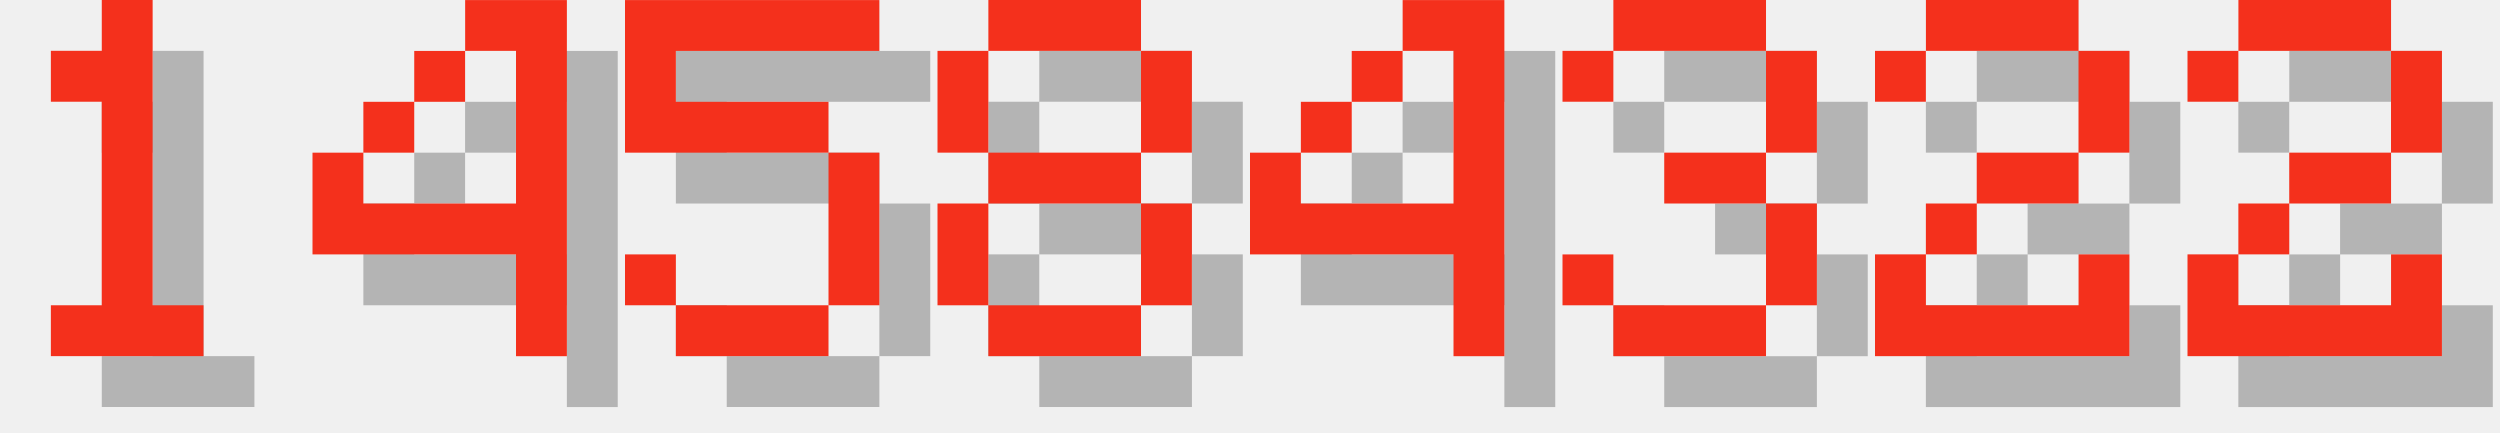
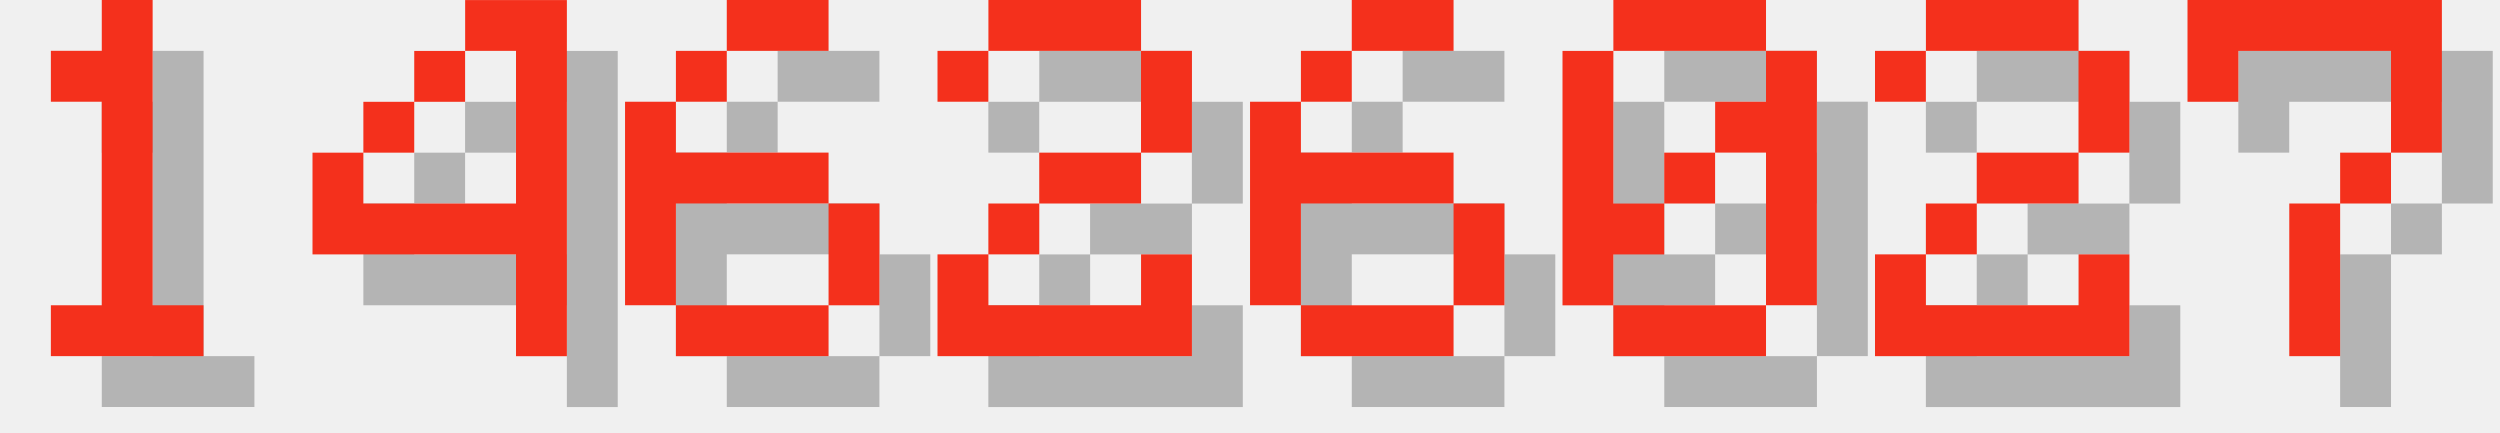
<svg xmlns="http://www.w3.org/2000/svg" version="1.1" width="208.0" height="36">
  <style>
        .text-foreground {
            fill: #F4301C;
        }
        .text-shadow {
            fill: #000000;
            fill-opacity: 0.25;
        }
    </style>
  <g class="digit" id="digit_1" transform="translate(0.0, 0), scale(4)">
    <path id="digit_1_shadow" class="text-shadow" d="m2.117 2.117v1.058h1.058v4.233h-1.058v1.058h3.175v-1.058h-1.058v-6.35h-1.058v1.058h-1.058z" fill-opacity=".5" style="paint-order:stroke fill markers" />
    <path id="digit_1_fg" class="text-foreground" d="m1.058 1.058v1.058h1.058v4.233h-1.058v1.058h3.175v-1.058h-1.058v-6.35h-1.058v1.058h-1.058z" fill="#fff" style="paint-order:stroke fill markers" />
  </g>
  <g class="digit" id="digit_4" transform="translate(26.0, 0), scale(4)">
    <path id="digit_4_shadow" class="text-shadow" d="m4.233 1.058v1.058h1.058v3.175h-3.175v-1.058h-1.058v2.117h4.233v2.117h1.058v-7.408h-2.117zm-2.117 3.175h1.058v-1.058h-1.058v1.058zm1.058-1.058h1.058v-1.058h-1.058v1.058z" fill-opacity=".5" style="paint-order:stroke fill markers" />
    <path id="digit_4_fg" class="text-foreground" d="m3.175 0v1.058h1.058v3.175h-3.175v-1.058h-1.058v2.117h4.233v2.117h1.058v-7.408h-2.117zm-2.117 3.175h1.058v-1.058h-1.058v1.058zm1.058-1.058h1.058v-1.058h-1.058v1.058z" fill="#fff" style="paint-order:stroke fill markers" />
  </g>
-   <g class="digit" id="digit_5" transform="translate(52.0, 0), scale(4)">
-     <path id="digit_5_shadow" class="text-shadow" d="m1.058 1.058v3.175h4.233v3.175h-3.175v-1.058h-1.058v1.058h1.058v1.058h3.175v-1.058h1.058v-3.175h-1.058v-1.058h-3.175v-1.058h4.233v-1.058h-5.292z" fill-opacity=".5" style="paint-order:stroke fill markers" />
-     <path id="digit_5_fg" class="text-foreground" d="m0 0v3.175h4.233v3.175h-3.175v-1.058h-1.058v1.058h1.058v1.058h3.175v-1.058h1.058v-3.175h-1.058v-1.058h-3.175v-1.058h4.233v-1.058h-5.292z" fill="#fff" style="paint-order:stroke fill markers" />
+   <g class="digit" id="digit_6" transform="translate(52.0, 0), scale(4)">
+     <path id="digit_6_shadow" class="text-shadow" d="m3.175 1.058v1.058h2.117v-1.058h-2.117zm0 1.058h-1.058v1.058h1.058v-1.058zm-1.058 1.058h-1.058v4.233h1.058v-2.117h3.175v-1.058h-3.175v-1.058zm3.175 2.117v2.117h1.058v-2.117h-1.058zm0 2.117h-3.175v1.058h3.175v-1.058z" fill-opacity=".5" style="paint-order:stroke fill markers" />
+     <path id="digit_6_fg" class="text-foreground" d="m2.117 0v1.058h2.117v-1.058h-2.117zm0 1.058h-1.058v1.058h1.058v-1.058zm-1.058 1.058h-1.058v4.233h1.058v-2.117h3.175v-1.058h-3.175v-1.058zm3.175 2.117v2.117h1.058v-2.117h-1.058zm0 2.117h-3.175v1.058h3.175v-1.058z" fill="#fff" style="paint-order:stroke fill markers" />
  </g>
-   <g class="digit" id="digit_8" transform="translate(78.0, 0), scale(4)">
-     <path id="digit_8_shadow" class="text-shadow" d="m2.117 1.058v1.058h3.175v-1.058h-3.175zm3.175 1.058v2.117h1.058v-2.117h-1.058zm0 2.117h-3.175v1.058h3.175v-1.058zm0 1.058v2.117h1.058v-2.117h-1.058zm0 2.117h-3.175v1.058h3.175v-1.058zm-3.175 0v-2.117h-1.058v2.117h1.058zm0-3.175v-2.117h-1.058v2.117h1.058z" fill-opacity=".5" style="paint-order:stroke fill markers" />
-     <path id="digit_8_fg" class="text-foreground" d="m1.058 0v1.058h3.175v-1.058h-3.175zm3.175 1.058v2.117h1.058v-2.117h-1.058zm0 2.117h-3.175v1.058h3.175v-1.058zm0 1.058v2.117h1.058v-2.117h-1.058zm0 2.117h-3.175v1.058h3.175v-1.058zm-3.175 0v-2.117h-1.058v2.117h1.058zm0-3.175v-2.117h-1.058v2.117h1.058z" fill="#fff" style="paint-order:stroke fill markers" />
+   <g class="digit" id="digit_2" transform="translate(78.0, 0), scale(4)">
+     <path id="digit_2_shadow" class="text-shadow" d="m1.058 2.117v1.058h1.058v-1.058h3.175v2.117h-2.117v1.058h-1.058v1.058h-1.058v2.117h5.292v-2.117h-1.058v1.058h-3.175v-1.058h1.058v-1.058h2.117v-1.058h1.058v-2.117h-1.058v-1.058h-3.175v1.058h-1.058z" fill-opacity=".5" style="paint-order:stroke fill markers" />
+     <path id="digit_2_fg" class="text-foreground" d="m0 1.058v1.058h1.058v-1.058h3.175v2.117h-2.117v1.058h-1.058v1.058h-1.058v2.117h5.292v-2.117h-1.058v1.058h-3.175v-1.058h1.058v-1.058h2.117v-1.058h1.058v-2.117h-1.058v-1.058h-3.175v1.058h-1.058z" fill="#fff" style="paint-order:stroke fill markers" />
  </g>
-   <g class="digit" id="digit_4" transform="translate(104.0, 0), scale(4)">
-     <path id="digit_4_shadow" class="text-shadow" d="m4.233 1.058v1.058h1.058v3.175h-3.175v-1.058h-1.058v2.117h4.233v2.117h1.058v-7.408h-2.117zm-2.117 3.175h1.058v-1.058h-1.058v1.058zm1.058-1.058h1.058v-1.058h-1.058v1.058z" fill-opacity=".5" style="paint-order:stroke fill markers" />
-     <path id="digit_4_fg" class="text-foreground" d="m3.175 0v1.058h1.058v3.175h-3.175v-1.058h-1.058v2.117h4.233v2.117h1.058v-7.408h-2.117zm-2.117 3.175h1.058v-1.058h-1.058v1.058zm1.058-1.058h1.058v-1.058h-1.058v1.058z" fill="#fff" style="paint-order:stroke fill markers" />
+   <g class="digit" id="digit_6" transform="translate(104.0, 0), scale(4)">
+     <path id="digit_6_shadow" class="text-shadow" d="m3.175 1.058v1.058h2.117v-1.058h-2.117zm0 1.058h-1.058v1.058h1.058v-1.058zm-1.058 1.058h-1.058v4.233h1.058v-2.117h3.175v-1.058h-3.175v-1.058zm3.175 2.117v2.117h1.058v-2.117h-1.058zm0 2.117h-3.175v1.058h3.175v-1.058z" fill-opacity=".5" style="paint-order:stroke fill markers" />
+     <path id="digit_6_fg" class="text-foreground" d="m2.117 0v1.058h2.117v-1.058h-2.117zm0 1.058h-1.058v1.058h1.058v-1.058zm-1.058 1.058h-1.058v4.233h1.058v-2.117h3.175v-1.058h-3.175v-1.058zm3.175 2.117v2.117h1.058v-2.117h-1.058zm0 2.117h-3.175v1.058h3.175v-1.058z" fill="#fff" style="paint-order:stroke fill markers" />
  </g>
-   <g class="digit" id="digit_3" transform="translate(130.0, 0), scale(4)">
-     <path id="digit_3_shadow" class="text-shadow" d="m1.058 2.117v1.058h1.058v-1.058h3.175v2.117h-2.117v1.058h2.117v2.117h-3.175v-1.058h-1.058v1.058h1.058v1.058h3.175v-1.058h1.058v-2.117h-1.058v-1.058h1.058v-2.117h-1.058v-1.058h-3.175v1.058h-1.058z" fill-opacity=".5" style="paint-order:stroke fill markers" />
-     <path id="digit_3_fg" class="text-foreground" d="m0 1.058v1.058h1.058v-1.058h3.175v2.117h-2.117v1.058h2.117v2.117h-3.175v-1.058h-1.058v1.058h1.058v1.058h3.175v-1.058h1.058v-2.117h-1.058v-1.058h1.058v-2.117h-1.058v-1.058h-3.175v1.058h-1.058z" fill="#fff" style="paint-order:stroke fill markers" />
+   <g class="digit" id="digit_0" transform="translate(130.0, 0), scale(4)">
+     <path id="digit_0_shadow" class="text-shadow" d="m2.117 1.058v1.058h3.175v-1.058h-3.175zm3.175 1.058v1.058h-1.058v1.058h1.058v3.175h1.058v-5.292h-1.058zm0 5.292h-3.175v1.058h3.175v-1.058zm-3.175 0v-1.058h1.058v-1.058h-1.058v-3.175h-1.058v5.292h1.058zm1.058-2.117h1.058v-1.058h-1.058v1.058z" fill-opacity=".5" style="paint-order:stroke fill markers" />
+     <path id="digit_0_fg" class="text-foreground" d="m1.058 0v1.058h3.175v-1.058h-3.175zm3.175 1.058v1.058h-1.058v1.058h1.058v3.175h1.058v-5.292h-1.058zm0 5.292h-3.175v1.058h3.175v-1.058zm-3.175 0v-1.058h1.058v-1.058h-1.058v-3.175h-1.058v5.292h1.058zm1.058-2.117h1.058v-1.058h-1.058v1.058z" fill="#fff" style="paint-order:stroke fill markers" />
  </g>
  <g class="digit" id="digit_2" transform="translate(156.0, 0), scale(4)">
    <path id="digit_2_shadow" class="text-shadow" d="m1.058 2.117v1.058h1.058v-1.058h3.175v2.117h-2.117v1.058h-1.058v1.058h-1.058v2.117h5.292v-2.117h-1.058v1.058h-3.175v-1.058h1.058v-1.058h2.117v-1.058h1.058v-2.117h-1.058v-1.058h-3.175v1.058h-1.058z" fill-opacity=".5" style="paint-order:stroke fill markers" />
    <path id="digit_2_fg" class="text-foreground" d="m0 1.058v1.058h1.058v-1.058h3.175v2.117h-2.117v1.058h-1.058v1.058h-1.058v2.117h5.292v-2.117h-1.058v1.058h-3.175v-1.058h1.058v-1.058h2.117v-1.058h1.058v-2.117h-1.058v-1.058h-3.175v1.058h-1.058z" fill="#fff" style="paint-order:stroke fill markers" />
  </g>
-   <g class="digit" id="digit_2" transform="translate(182.0, 0), scale(4)">
-     <path id="digit_2_shadow" class="text-shadow" d="m1.058 2.117v1.058h1.058v-1.058h3.175v2.117h-2.117v1.058h-1.058v1.058h-1.058v2.117h5.292v-2.117h-1.058v1.058h-3.175v-1.058h1.058v-1.058h2.117v-1.058h1.058v-2.117h-1.058v-1.058h-3.175v1.058h-1.058z" fill-opacity=".5" style="paint-order:stroke fill markers" />
-     <path id="digit_2_fg" class="text-foreground" d="m0 1.058v1.058h1.058v-1.058h3.175v2.117h-2.117v1.058h-1.058v1.058h-1.058v2.117h5.292v-2.117h-1.058v1.058h-3.175v-1.058h1.058v-1.058h2.117v-1.058h1.058v-2.117h-1.058v-1.058h-3.175v1.058h-1.058z" fill="#fff" style="paint-order:stroke fill markers" />
+   <g class="digit" id="digit_7" transform="translate(182.0, 0), scale(4)">
+     <path id="digit_7_shadow" class="text-shadow" d="m1.058 1.058 2e-6 2.117h1.058v-1.058h3.175v1.058l2e-7 1.058h-1.058v1.058h-1.058l4e-7 3.175 1.058 1e-7v-3.175h1.058v-1.058h1.058l5e-7 -1.058v-2.117z" fill-opacity=".5" style="paint-order:stroke fill markers" />
+     <path id="digit_7_fg" class="text-foreground" d="m0 0 2e-6 2.117h1.058v-1.058h3.175v1.058l2e-7 1.058h-1.058v1.058h-1.058l4e-7 3.175 1.058 1e-7v-3.175h1.058v-1.058h1.058l5e-7 -1.058v-2.117z" fill="#fff" style="paint-order:stroke fill markers" />
  </g>
</svg>
